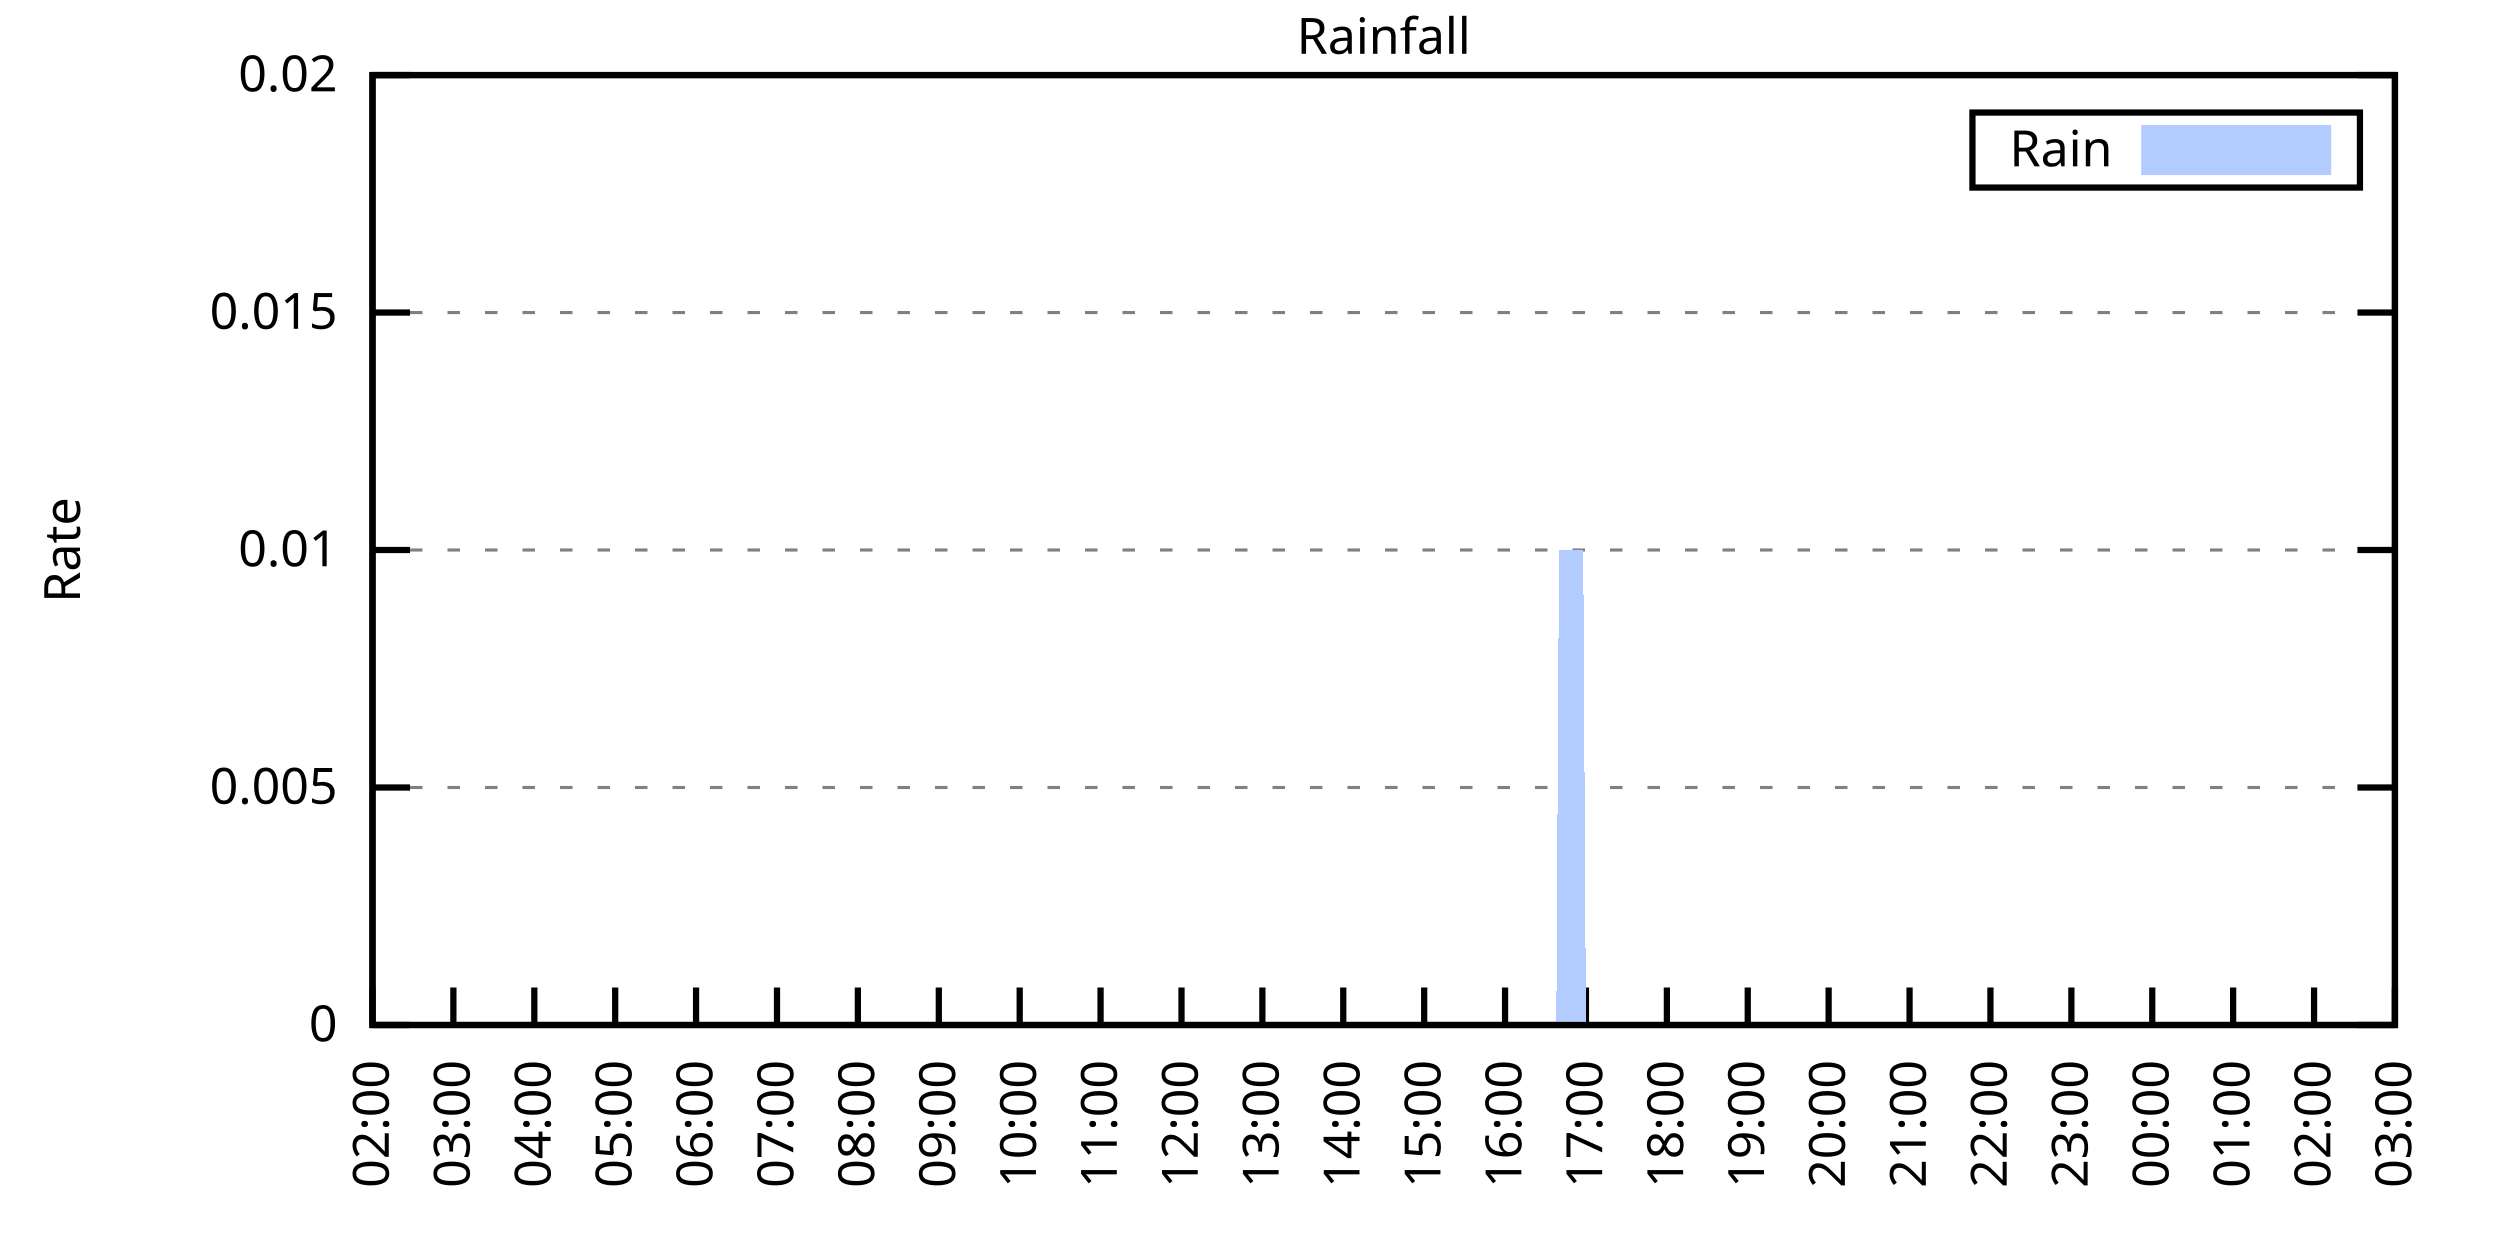
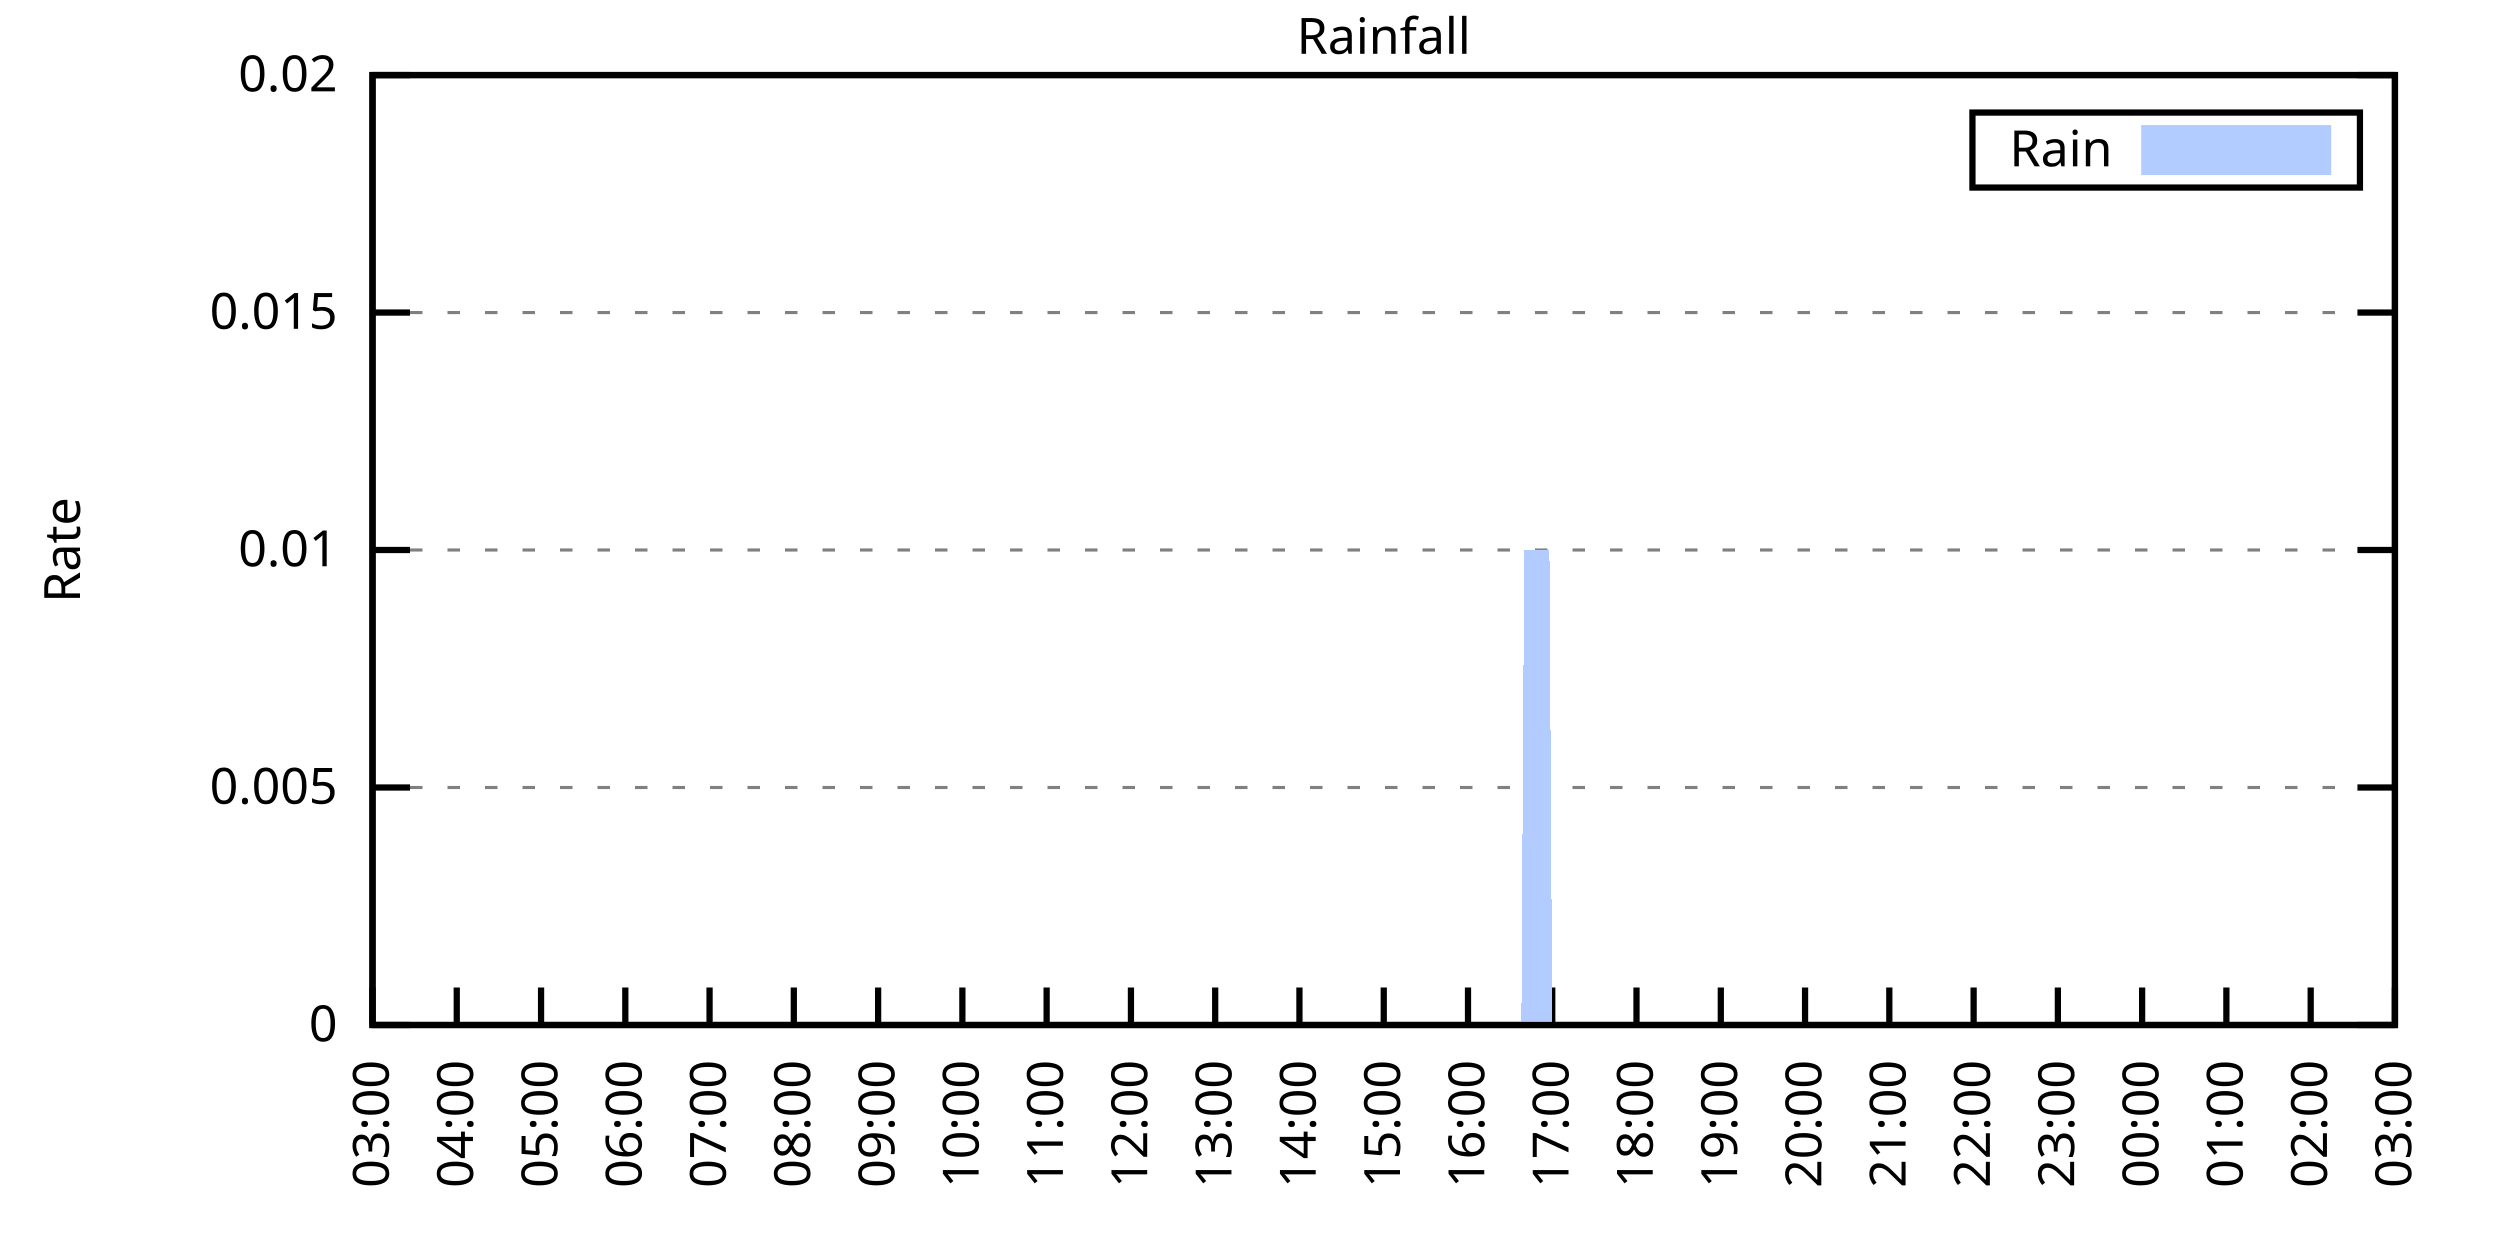
<svg xmlns="http://www.w3.org/2000/svg" xmlns:xlink="http://www.w3.org/1999/xlink" width="400" height="200" viewBox="0 0 400 200">
  <g id="gnuplot_canvas">
    <rect x="0" y="0" width="400" height="200" fill="none" />
    <defs>
      <circle id="gpDot" r="0.5" stroke-width="0.5" stroke="currentColor" />
      <path id="gpPt0" stroke-width="0.333" stroke="currentColor" d="M-1,0 h2 M0,-1 v2" />
      <path id="gpPt1" stroke-width="0.333" stroke="currentColor" d="M-1,-1 L1,1 M1,-1 L-1,1" />
      <path id="gpPt2" stroke-width="0.333" stroke="currentColor" d="M-1,0 L1,0 M0,-1 L0,1 M-1,-1 L1,1 M-1,1 L1,-1" />
      <rect id="gpPt3" stroke-width="0.333" stroke="currentColor" x="-1" y="-1" width="2" height="2" />
      <rect id="gpPt4" stroke-width="0.333" stroke="currentColor" fill="currentColor" x="-1" y="-1" width="2" height="2" />
      <circle id="gpPt5" stroke-width="0.333" stroke="currentColor" cx="0" cy="0" r="1" />
      <use xlink:href="#gpPt5" id="gpPt6" fill="currentColor" stroke="none" />
      <path id="gpPt7" stroke-width="0.333" stroke="currentColor" d="M0,-1.33 L-1.33,0.67 L1.33,0.67 z" />
      <use xlink:href="#gpPt7" id="gpPt8" fill="currentColor" stroke="none" />
      <use xlink:href="#gpPt7" id="gpPt9" stroke="currentColor" transform="rotate(180)" />
      <use xlink:href="#gpPt9" id="gpPt10" fill="currentColor" stroke="none" />
      <use xlink:href="#gpPt3" id="gpPt11" stroke="currentColor" transform="rotate(45)" />
      <use xlink:href="#gpPt11" id="gpPt12" fill="currentColor" stroke="none" />
      <path id="gpPt13" stroke-width="0.333" stroke="currentColor" d="M0,1.330 L1.265,0.411 L0.782,-1.067 L-0.782,-1.076 L-1.265,0.411 z" />
      <use xlink:href="#gpPt13" id="gpPt14" fill="currentColor" stroke="none" />
      <filter id="textbox" filterUnits="objectBoundingBox" x="0" y="0" height="1" width="1">
        <feFlood flood-color="white" flood-opacity="1" result="bgnd" />
        <feComposite in="SourceGraphic" in2="bgnd" operator="atop" />
      </filter>
      <filter id="greybox" filterUnits="objectBoundingBox" x="0" y="0" height="1" width="1">
        <feFlood flood-color="lightgrey" flood-opacity="1" result="grey" />
        <feComposite in="SourceGraphic" in2="grey" operator="atop" />
      </filter>
    </defs>
    <g fill="none" color="white" stroke="currentColor" stroke-width="1.00" stroke-linecap="butt" stroke-linejoin="miter">
</g>
    <g fill="none" color="black" stroke="currentColor" stroke-width="1.00" stroke-linecap="butt" stroke-linejoin="miter">
      <g stroke="none" shape-rendering="crispEdges">
        <polygon fill="rgb(255, 255, 255)" points="59.60,164.00 383.18,164.00 383.18,12.02 59.60,12.02 " />
      </g>
    </g>
    <g fill="none" color="black" stroke="currentColor" stroke-width="1.00" stroke-linecap="butt" stroke-linejoin="miter">
</g>
    <g fill="none" color="black" stroke="black" stroke-width="0.50" stroke-linecap="butt" stroke-linejoin="miter">
</g>
    <g fill="none" color="gray" stroke="currentColor" stroke-width="0.50" stroke-linecap="butt" stroke-linejoin="miter">
      <path stroke="gray" stroke-dasharray="2,4" class="gridline" d="M59.60,164.00 L383.19,164.00  " />
    </g>
    <g fill="none" color="gray" stroke="gray" stroke-width="1.00" stroke-linecap="butt" stroke-linejoin="miter">
</g>
    <g fill="none" color="black" stroke="currentColor" stroke-width="1.00" stroke-linecap="butt" stroke-linejoin="miter">
      <path stroke="black" d="M59.60,164.00 L65.60,164.00 M383.19,164.00 L377.19,164.00  " />
      <g transform="translate(54.00,166.60)" stroke="none" fill="black" font-family="Sans" font-size="8.00" text-anchor="end">
        <text>
          <tspan font-family="Sans"> 0</tspan>
        </text>
      </g>
    </g>
    <g fill="none" color="black" stroke="currentColor" stroke-width="1.00" stroke-linecap="butt" stroke-linejoin="miter">
</g>
    <g fill="none" color="black" stroke="black" stroke-width="0.50" stroke-linecap="butt" stroke-linejoin="miter">
</g>
    <g fill="none" color="gray" stroke="currentColor" stroke-width="0.50" stroke-linecap="butt" stroke-linejoin="miter">
      <path stroke="gray" stroke-dasharray="2,4" class="gridline" d="M59.60,126.00 L383.19,126.00  " />
    </g>
    <g fill="none" color="gray" stroke="gray" stroke-width="1.00" stroke-linecap="butt" stroke-linejoin="miter">
</g>
    <g fill="none" color="black" stroke="currentColor" stroke-width="1.00" stroke-linecap="butt" stroke-linejoin="miter">
      <path stroke="black" d="M59.60,126.00 L65.60,126.00 M383.19,126.00 L377.19,126.00  " />
      <g transform="translate(54.00,128.60)" stroke="none" fill="black" font-family="Sans" font-size="8.00" text-anchor="end">
        <text>
          <tspan font-family="Sans"> 0.005</tspan>
        </text>
      </g>
    </g>
    <g fill="none" color="black" stroke="currentColor" stroke-width="1.00" stroke-linecap="butt" stroke-linejoin="miter">
</g>
    <g fill="none" color="black" stroke="black" stroke-width="0.50" stroke-linecap="butt" stroke-linejoin="miter">
</g>
    <g fill="none" color="gray" stroke="currentColor" stroke-width="0.50" stroke-linecap="butt" stroke-linejoin="miter">
      <path stroke="gray" stroke-dasharray="2,4" class="gridline" d="M59.60,88.00 L383.19,88.00  " />
    </g>
    <g fill="none" color="gray" stroke="gray" stroke-width="1.00" stroke-linecap="butt" stroke-linejoin="miter">
</g>
    <g fill="none" color="black" stroke="currentColor" stroke-width="1.00" stroke-linecap="butt" stroke-linejoin="miter">
      <path stroke="black" d="M59.60,88.00 L65.60,88.00 M383.19,88.00 L377.19,88.00  " />
      <g transform="translate(54.00,90.60)" stroke="none" fill="black" font-family="Sans" font-size="8.00" text-anchor="end">
        <text>
          <tspan font-family="Sans"> 0.01</tspan>
        </text>
      </g>
    </g>
    <g fill="none" color="black" stroke="currentColor" stroke-width="1.00" stroke-linecap="butt" stroke-linejoin="miter">
</g>
    <g fill="none" color="black" stroke="black" stroke-width="0.50" stroke-linecap="butt" stroke-linejoin="miter">
</g>
    <g fill="none" color="gray" stroke="currentColor" stroke-width="0.50" stroke-linecap="butt" stroke-linejoin="miter">
      <path stroke="gray" stroke-dasharray="2,4" class="gridline" d="M59.60,50.01 L383.19,50.01  " />
    </g>
    <g fill="none" color="gray" stroke="gray" stroke-width="1.00" stroke-linecap="butt" stroke-linejoin="miter">
</g>
    <g fill="none" color="black" stroke="currentColor" stroke-width="1.00" stroke-linecap="butt" stroke-linejoin="miter">
      <path stroke="black" d="M59.60,50.01 L65.60,50.01 M383.19,50.01 L377.19,50.01  " />
      <g transform="translate(54.00,52.61)" stroke="none" fill="black" font-family="Sans" font-size="8.00" text-anchor="end">
        <text>
          <tspan font-family="Sans"> 0.015</tspan>
        </text>
      </g>
    </g>
    <g fill="none" color="black" stroke="currentColor" stroke-width="1.00" stroke-linecap="butt" stroke-linejoin="miter">
</g>
    <g fill="none" color="black" stroke="black" stroke-width="0.50" stroke-linecap="butt" stroke-linejoin="miter">
</g>
    <g fill="none" color="gray" stroke="currentColor" stroke-width="0.50" stroke-linecap="butt" stroke-linejoin="miter">
      <path stroke="gray" stroke-dasharray="2,4" class="gridline" d="M59.60,12.01 L383.19,12.01  " />
    </g>
    <g fill="none" color="gray" stroke="gray" stroke-width="1.00" stroke-linecap="butt" stroke-linejoin="miter">
</g>
    <g fill="none" color="black" stroke="currentColor" stroke-width="1.00" stroke-linecap="butt" stroke-linejoin="miter">
      <path stroke="black" d="M59.60,12.01 L65.60,12.01 M383.19,12.01 L377.19,12.01  " />
      <g transform="translate(54.00,14.61)" stroke="none" fill="black" font-family="Sans" font-size="8.00" text-anchor="end">
        <text>
          <tspan font-family="Sans"> 0.02</tspan>
        </text>
      </g>
    </g>
    <g fill="none" color="black" stroke="currentColor" stroke-width="1.00" stroke-linecap="butt" stroke-linejoin="miter">
      <path stroke="black" d="M59.60,164.00 L59.60,158.00  " />
      <g transform="translate(62.20,169.60) rotate(270.00)" stroke="none" fill="black" font-family="Sans" font-size="8.00" text-anchor="end">
        <text>
-           <tspan font-family="Sans">02:00</tspan>
-         </text>
-       </g>
-     </g>
-     <g fill="none" color="black" stroke="currentColor" stroke-width="1.00" stroke-linecap="butt" stroke-linejoin="miter">
-       <path stroke="black" d="M72.54,164.00 L72.54,158.00  " />
-       <g transform="translate(75.14,169.60) rotate(270.00)" stroke="none" fill="black" font-family="Sans" font-size="8.00" text-anchor="end">
-         <text>
          <tspan font-family="Sans">03:00</tspan>
        </text>
      </g>
    </g>
    <g fill="none" color="black" stroke="currentColor" stroke-width="1.00" stroke-linecap="butt" stroke-linejoin="miter">
-       <path stroke="black" d="M85.49,164.00 L85.49,158.00  " />
-       <g transform="translate(88.09,169.60) rotate(270.00)" stroke="none" fill="black" font-family="Sans" font-size="8.00" text-anchor="end">
+       <path stroke="black" d="M73.08,164.00 L73.08,158.00  " />
+       <g transform="translate(75.68,169.60) rotate(270.00)" stroke="none" fill="black" font-family="Sans" font-size="8.00" text-anchor="end">
        <text>
          <tspan font-family="Sans">04:00</tspan>
        </text>
      </g>
    </g>
    <g fill="none" color="black" stroke="currentColor" stroke-width="1.00" stroke-linecap="butt" stroke-linejoin="miter">
-       <path stroke="black" d="M98.43,164.00 L98.43,158.00  " />
-       <g transform="translate(101.03,169.60) rotate(270.00)" stroke="none" fill="black" font-family="Sans" font-size="8.00" text-anchor="end">
+       <path stroke="black" d="M86.57,164.00 L86.57,158.00  " />
+       <g transform="translate(89.17,169.60) rotate(270.00)" stroke="none" fill="black" font-family="Sans" font-size="8.00" text-anchor="end">
        <text>
          <tspan font-family="Sans">05:00</tspan>
        </text>
      </g>
    </g>
    <g fill="none" color="black" stroke="currentColor" stroke-width="1.00" stroke-linecap="butt" stroke-linejoin="miter">
-       <path stroke="black" d="M111.37,164.00 L111.37,158.00  " />
-       <g transform="translate(113.97,169.60) rotate(270.00)" stroke="none" fill="black" font-family="Sans" font-size="8.00" text-anchor="end">
+       <path stroke="black" d="M100.05,164.00 L100.05,158.00  " />
+       <g transform="translate(102.65,169.60) rotate(270.00)" stroke="none" fill="black" font-family="Sans" font-size="8.00" text-anchor="end">
        <text>
          <tspan font-family="Sans">06:00</tspan>
        </text>
      </g>
    </g>
    <g fill="none" color="black" stroke="currentColor" stroke-width="1.00" stroke-linecap="butt" stroke-linejoin="miter">
-       <path stroke="black" d="M124.32,164.00 L124.32,158.00  " />
-       <g transform="translate(126.92,169.60) rotate(270.00)" stroke="none" fill="black" font-family="Sans" font-size="8.00" text-anchor="end">
+       <path stroke="black" d="M113.53,164.00 L113.53,158.00  " />
+       <g transform="translate(116.13,169.60) rotate(270.00)" stroke="none" fill="black" font-family="Sans" font-size="8.00" text-anchor="end">
        <text>
          <tspan font-family="Sans">07:00</tspan>
        </text>
      </g>
    </g>
    <g fill="none" color="black" stroke="currentColor" stroke-width="1.00" stroke-linecap="butt" stroke-linejoin="miter">
-       <path stroke="black" d="M137.26,164.00 L137.26,158.00  " />
-       <g transform="translate(139.86,169.60) rotate(270.00)" stroke="none" fill="black" font-family="Sans" font-size="8.00" text-anchor="end">
+       <path stroke="black" d="M127.01,164.00 L127.01,158.00  " />
+       <g transform="translate(129.61,169.60) rotate(270.00)" stroke="none" fill="black" font-family="Sans" font-size="8.00" text-anchor="end">
        <text>
          <tspan font-family="Sans">08:00</tspan>
        </text>
      </g>
    </g>
    <g fill="none" color="black" stroke="currentColor" stroke-width="1.00" stroke-linecap="butt" stroke-linejoin="miter">
-       <path stroke="black" d="M150.21,164.00 L150.21,158.00  " />
-       <g transform="translate(152.81,169.60) rotate(270.00)" stroke="none" fill="black" font-family="Sans" font-size="8.00" text-anchor="end">
+       <path stroke="black" d="M140.50,164.00 L140.50,158.00  " />
+       <g transform="translate(143.10,169.60) rotate(270.00)" stroke="none" fill="black" font-family="Sans" font-size="8.00" text-anchor="end">
        <text>
          <tspan font-family="Sans">09:00</tspan>
        </text>
      </g>
    </g>
    <g fill="none" color="black" stroke="currentColor" stroke-width="1.00" stroke-linecap="butt" stroke-linejoin="miter">
-       <path stroke="black" d="M163.15,164.00 L163.15,158.00  " />
-       <g transform="translate(165.75,169.60) rotate(270.00)" stroke="none" fill="black" font-family="Sans" font-size="8.00" text-anchor="end">
+       <path stroke="black" d="M153.98,164.00 L153.98,158.00  " />
+       <g transform="translate(156.58,169.60) rotate(270.00)" stroke="none" fill="black" font-family="Sans" font-size="8.00" text-anchor="end">
        <text>
          <tspan font-family="Sans">10:00</tspan>
        </text>
      </g>
    </g>
    <g fill="none" color="black" stroke="currentColor" stroke-width="1.00" stroke-linecap="butt" stroke-linejoin="miter">
-       <path stroke="black" d="M176.09,164.00 L176.09,158.00  " />
-       <g transform="translate(178.69,169.60) rotate(270.00)" stroke="none" fill="black" font-family="Sans" font-size="8.00" text-anchor="end">
+       <path stroke="black" d="M167.46,164.00 L167.46,158.00  " />
+       <g transform="translate(170.06,169.60) rotate(270.00)" stroke="none" fill="black" font-family="Sans" font-size="8.00" text-anchor="end">
        <text>
          <tspan font-family="Sans">11:00</tspan>
        </text>
      </g>
    </g>
    <g fill="none" color="black" stroke="currentColor" stroke-width="1.00" stroke-linecap="butt" stroke-linejoin="miter">
-       <path stroke="black" d="M189.04,164.00 L189.04,158.00  " />
-       <g transform="translate(191.64,169.60) rotate(270.00)" stroke="none" fill="black" font-family="Sans" font-size="8.00" text-anchor="end">
+       <path stroke="black" d="M180.95,164.00 L180.95,158.00  " />
+       <g transform="translate(183.55,169.60) rotate(270.00)" stroke="none" fill="black" font-family="Sans" font-size="8.00" text-anchor="end">
        <text>
          <tspan font-family="Sans">12:00</tspan>
        </text>
      </g>
    </g>
    <g fill="none" color="black" stroke="currentColor" stroke-width="1.00" stroke-linecap="butt" stroke-linejoin="miter">
-       <path stroke="black" d="M201.98,164.00 L201.98,158.00  " />
-       <g transform="translate(204.58,169.60) rotate(270.00)" stroke="none" fill="black" font-family="Sans" font-size="8.00" text-anchor="end">
+       <path stroke="black" d="M194.43,164.00 L194.43,158.00  " />
+       <g transform="translate(197.03,169.60) rotate(270.00)" stroke="none" fill="black" font-family="Sans" font-size="8.00" text-anchor="end">
        <text>
          <tspan font-family="Sans">13:00</tspan>
        </text>
      </g>
    </g>
    <g fill="none" color="black" stroke="currentColor" stroke-width="1.00" stroke-linecap="butt" stroke-linejoin="miter">
-       <path stroke="black" d="M214.92,164.00 L214.92,158.00  " />
-       <g transform="translate(217.52,169.60) rotate(270.00)" stroke="none" fill="black" font-family="Sans" font-size="8.00" text-anchor="end">
+       <path stroke="black" d="M207.91,164.00 L207.91,158.00  " />
+       <g transform="translate(210.51,169.60) rotate(270.00)" stroke="none" fill="black" font-family="Sans" font-size="8.00" text-anchor="end">
        <text>
          <tspan font-family="Sans">14:00</tspan>
        </text>
      </g>
    </g>
    <g fill="none" color="black" stroke="currentColor" stroke-width="1.00" stroke-linecap="butt" stroke-linejoin="miter">
-       <path stroke="black" d="M227.87,164.00 L227.87,158.00  " />
-       <g transform="translate(230.47,169.60) rotate(270.00)" stroke="none" fill="black" font-family="Sans" font-size="8.00" text-anchor="end">
+       <path stroke="black" d="M221.40,164.00 L221.40,158.00  " />
+       <g transform="translate(224.00,169.60) rotate(270.00)" stroke="none" fill="black" font-family="Sans" font-size="8.00" text-anchor="end">
        <text>
          <tspan font-family="Sans">15:00</tspan>
        </text>
      </g>
    </g>
    <g fill="none" color="black" stroke="currentColor" stroke-width="1.00" stroke-linecap="butt" stroke-linejoin="miter">
-       <path stroke="black" d="M240.81,164.00 L240.81,158.00  " />
-       <g transform="translate(243.41,169.60) rotate(270.00)" stroke="none" fill="black" font-family="Sans" font-size="8.00" text-anchor="end">
+       <path stroke="black" d="M234.88,164.00 L234.88,158.00  " />
+       <g transform="translate(237.48,169.60) rotate(270.00)" stroke="none" fill="black" font-family="Sans" font-size="8.00" text-anchor="end">
        <text>
          <tspan font-family="Sans">16:00</tspan>
        </text>
      </g>
    </g>
    <g fill="none" color="black" stroke="currentColor" stroke-width="1.00" stroke-linecap="butt" stroke-linejoin="miter">
-       <path stroke="black" d="M253.75,164.00 L253.75,158.00  " />
-       <g transform="translate(256.35,169.60) rotate(270.00)" stroke="none" fill="black" font-family="Sans" font-size="8.00" text-anchor="end">
+       <path stroke="black" d="M248.36,164.00 L248.36,158.00  " />
+       <g transform="translate(250.96,169.60) rotate(270.00)" stroke="none" fill="black" font-family="Sans" font-size="8.00" text-anchor="end">
        <text>
          <tspan font-family="Sans">17:00</tspan>
        </text>
      </g>
    </g>
    <g fill="none" color="black" stroke="currentColor" stroke-width="1.00" stroke-linecap="butt" stroke-linejoin="miter">
-       <path stroke="black" d="M266.70,164.00 L266.70,158.00  " />
-       <g transform="translate(269.30,169.60) rotate(270.00)" stroke="none" fill="black" font-family="Sans" font-size="8.00" text-anchor="end">
+       <path stroke="black" d="M261.84,164.00 L261.84,158.00  " />
+       <g transform="translate(264.44,169.60) rotate(270.00)" stroke="none" fill="black" font-family="Sans" font-size="8.00" text-anchor="end">
        <text>
          <tspan font-family="Sans">18:00</tspan>
        </text>
      </g>
    </g>
    <g fill="none" color="black" stroke="currentColor" stroke-width="1.00" stroke-linecap="butt" stroke-linejoin="miter">
-       <path stroke="black" d="M279.64,164.00 L279.64,158.00  " />
-       <g transform="translate(282.24,169.60) rotate(270.00)" stroke="none" fill="black" font-family="Sans" font-size="8.00" text-anchor="end">
+       <path stroke="black" d="M275.33,164.00 L275.33,158.00  " />
+       <g transform="translate(277.93,169.60) rotate(270.00)" stroke="none" fill="black" font-family="Sans" font-size="8.00" text-anchor="end">
        <text>
          <tspan font-family="Sans">19:00</tspan>
        </text>
      </g>
    </g>
    <g fill="none" color="black" stroke="currentColor" stroke-width="1.00" stroke-linecap="butt" stroke-linejoin="miter">
-       <path stroke="black" d="M292.58,164.00 L292.58,158.00  " />
-       <g transform="translate(295.18,169.60) rotate(270.00)" stroke="none" fill="black" font-family="Sans" font-size="8.00" text-anchor="end">
+       <path stroke="black" d="M288.81,164.00 L288.81,158.00  " />
+       <g transform="translate(291.41,169.60) rotate(270.00)" stroke="none" fill="black" font-family="Sans" font-size="8.00" text-anchor="end">
        <text>
          <tspan font-family="Sans">20:00</tspan>
        </text>
      </g>
    </g>
    <g fill="none" color="black" stroke="currentColor" stroke-width="1.00" stroke-linecap="butt" stroke-linejoin="miter">
-       <path stroke="black" d="M305.53,164.00 L305.53,158.00  " />
-       <g transform="translate(308.13,169.60) rotate(270.00)" stroke="none" fill="black" font-family="Sans" font-size="8.00" text-anchor="end">
+       <path stroke="black" d="M302.29,164.00 L302.29,158.00  " />
+       <g transform="translate(304.89,169.60) rotate(270.00)" stroke="none" fill="black" font-family="Sans" font-size="8.00" text-anchor="end">
        <text>
          <tspan font-family="Sans">21:00</tspan>
        </text>
      </g>
    </g>
    <g fill="none" color="black" stroke="currentColor" stroke-width="1.00" stroke-linecap="butt" stroke-linejoin="miter">
-       <path stroke="black" d="M318.47,164.00 L318.47,158.00  " />
-       <g transform="translate(321.07,169.60) rotate(270.00)" stroke="none" fill="black" font-family="Sans" font-size="8.00" text-anchor="end">
+       <path stroke="black" d="M315.78,164.00 L315.78,158.00  " />
+       <g transform="translate(318.38,169.60) rotate(270.00)" stroke="none" fill="black" font-family="Sans" font-size="8.00" text-anchor="end">
        <text>
          <tspan font-family="Sans">22:00</tspan>
        </text>
      </g>
    </g>
    <g fill="none" color="black" stroke="currentColor" stroke-width="1.00" stroke-linecap="butt" stroke-linejoin="miter">
-       <path stroke="black" d="M331.42,164.00 L331.42,158.00  " />
-       <g transform="translate(334.02,169.60) rotate(270.00)" stroke="none" fill="black" font-family="Sans" font-size="8.00" text-anchor="end">
+       <path stroke="black" d="M329.26,164.00 L329.26,158.00  " />
+       <g transform="translate(331.86,169.60) rotate(270.00)" stroke="none" fill="black" font-family="Sans" font-size="8.00" text-anchor="end">
        <text>
          <tspan font-family="Sans">23:00</tspan>
        </text>
      </g>
    </g>
    <g fill="none" color="black" stroke="currentColor" stroke-width="1.00" stroke-linecap="butt" stroke-linejoin="miter">
-       <path stroke="black" d="M344.36,164.00 L344.36,158.00  " />
-       <g transform="translate(346.96,169.60) rotate(270.00)" stroke="none" fill="black" font-family="Sans" font-size="8.00" text-anchor="end">
+       <path stroke="black" d="M342.74,164.00 L342.74,158.00  " />
+       <g transform="translate(345.34,169.60) rotate(270.00)" stroke="none" fill="black" font-family="Sans" font-size="8.00" text-anchor="end">
        <text>
          <tspan font-family="Sans">00:00</tspan>
        </text>
      </g>
    </g>
    <g fill="none" color="black" stroke="currentColor" stroke-width="1.00" stroke-linecap="butt" stroke-linejoin="miter">
-       <path stroke="black" d="M357.30,164.00 L357.30,158.00  " />
-       <g transform="translate(359.90,169.60) rotate(270.00)" stroke="none" fill="black" font-family="Sans" font-size="8.00" text-anchor="end">
+       <path stroke="black" d="M356.22,164.00 L356.22,158.00  " />
+       <g transform="translate(358.82,169.60) rotate(270.00)" stroke="none" fill="black" font-family="Sans" font-size="8.00" text-anchor="end">
        <text>
          <tspan font-family="Sans">01:00</tspan>
        </text>
      </g>
    </g>
    <g fill="none" color="black" stroke="currentColor" stroke-width="1.00" stroke-linecap="butt" stroke-linejoin="miter">
-       <path stroke="black" d="M370.25,164.00 L370.25,158.00  " />
-       <g transform="translate(372.85,169.60) rotate(270.00)" stroke="none" fill="black" font-family="Sans" font-size="8.00" text-anchor="end">
+       <path stroke="black" d="M369.71,164.00 L369.71,158.00  " />
+       <g transform="translate(372.31,169.60) rotate(270.00)" stroke="none" fill="black" font-family="Sans" font-size="8.00" text-anchor="end">
        <text>
          <tspan font-family="Sans">02:00</tspan>
        </text>
      </g>
    </g>
    <g fill="none" color="black" stroke="currentColor" stroke-width="1.00" stroke-linecap="butt" stroke-linejoin="miter">
      <path stroke="black" d="M383.19,164.00 L383.19,158.00  " />
      <g transform="translate(385.79,169.60) rotate(270.00)" stroke="none" fill="black" font-family="Sans" font-size="8.00" text-anchor="end">
        <text>
          <tspan font-family="Sans">03:00</tspan>
        </text>
      </g>
    </g>
    <g fill="none" color="black" stroke="currentColor" stroke-width="1.00" stroke-linecap="butt" stroke-linejoin="miter">
</g>
    <g fill="none" color="black" stroke="currentColor" stroke-width="1.00" stroke-linecap="butt" stroke-linejoin="miter">
      <path stroke="black" d="M59.60,12.01 L59.60,164.00 L383.19,164.00 L383.19,12.01 L59.60,12.01 Z  " />
    </g>
    <g fill="none" color="black" stroke="currentColor" stroke-width="1.00" stroke-linecap="butt" stroke-linejoin="miter">
</g>
    <g fill="none" color="black" stroke="currentColor" stroke-width="1.00" stroke-linecap="butt" stroke-linejoin="miter">
      <path stroke="black" d="M315.59,30.01 L315.59,18.01 L377.59,18.01 L377.59,30.01 L315.59,30.01 Z  " />
    </g>
    <g id="Rainfall_plot_1">
      <g fill="none" color="white" stroke="black" stroke-width="2.00" stroke-linecap="butt" stroke-linejoin="miter">
</g>
      <g fill="none" color="black" stroke="currentColor" stroke-width="2.00" stroke-linecap="butt" stroke-linejoin="miter">
        <g transform="translate(337.99,26.61)" stroke="none" fill="black" font-family="Sans" font-size="8.00" text-anchor="end">
          <text>
            <tspan font-family="Sans">Rain</tspan>
          </text>
        </g>
      </g>
      <g fill="none" color="black" stroke="currentColor" stroke-width="2.00" stroke-linecap="butt" stroke-linejoin="miter">
        <g stroke="none" shape-rendering="crispEdges">
          <polygon fill="rgb(178, 204, 255)" points="343.59,27.01 371.99,27.01 371.99,21.01 343.59,21.01 " />
        </g>
        <path stroke="rgb(178, 204, 255)" d="M343.59,27.01 L371.99,27.01 L371.99,21.01 L343.59,21.01 L343.59,27.01 Z  " />
      </g>
      <g fill="none" color="black" stroke="currentColor" stroke-width="2.00" stroke-linecap="butt" stroke-linejoin="miter">
        <g stroke="none" shape-rendering="crispEdges">
-           <polygon fill="rgb(178, 204, 255)" points="69.52,164.00 69.95,164.00 70.39,164.00 70.82,164.00 71.25,164.00 71.68,164.00 72.11,164.00 72.54,164.00 72.98,164.00 73.41,164.00 73.84,164.00 74.27,164.00 74.70,164.00 75.13,164.00 75.56,164.00 76.00,164.00 76.43,164.00 76.86,164.00 77.29,164.00 77.72,164.00 78.15,164.00 78.58,164.00 79.02,164.00 79.45,164.00 79.88,164.00 80.31,164.00 80.74,164.00 81.17,164.00 81.60,164.00 82.04,164.00 82.47,164.00 82.90,164.00 83.33,164.00 83.76,164.00 84.19,164.00 84.62,164.00 85.06,164.00 85.49,164.00 85.92,164.00 86.35,164.00 86.78,164.00 87.21,164.00 87.64,164.00 88.08,164.00 88.51,164.00 88.94,164.00 89.37,164.00 89.80,164.00 90.23,164.00 90.66,164.00 91.10,164.00 91.53,164.00 91.96,164.00 92.39,164.00 92.82,164.00 93.25,164.00 93.68,164.00 94.12,164.00 94.55,164.00 94.98,164.00 95.41,164.00 95.84,164.00 96.27,164.00 96.70,164.00 97.14,164.00 97.57,164.00 98.00,164.00 98.43,164.00 98.86,164.00 99.29,164.00 99.73,164.00 100.16,164.00 100.59,164.00 101.02,164.00 101.45,164.00 101.88,164.00 102.31,164.00 102.75,164.00 103.18,164.00 103.61,164.00 104.04,164.00 104.47,164.00 104.90,164.00 105.33,164.00 105.77,164.00 106.20,164.00 106.63,164.00 107.06,164.00 107.49,164.00 107.92,164.00 108.35,164.00 108.79,164.00 109.22,164.00 109.65,164.00 110.08,164.00 110.51,164.00 110.94,164.00 111.37,164.00 111.81,164.00 112.24,164.00 112.67,164.00 113.10,164.00 113.53,164.00 113.96,164.00 114.39,164.00 114.83,164.00 115.26,164.00 115.69,164.00 116.12,164.00 116.55,164.00 116.98,164.00 117.41,164.00 117.85,164.00 118.28,164.00 118.71,164.00 119.14,164.00 119.57,164.00 120.00,164.00 120.43,164.00 120.87,164.00 121.30,164.00 121.73,164.00 122.16,164.00 122.59,164.00 123.02,164.00 123.46,164.00 123.89,164.00 124.32,164.00 124.75,164.00 125.18,164.00 125.61,164.00 126.04,164.00 126.48,164.00 126.91,164.00 127.34,164.00 127.77,164.00 128.20,164.00 128.63,164.00 129.06,164.00 129.50,164.00 129.93,164.00 130.36,164.00 130.79,164.00 131.22,164.00 131.65,164.00 132.08,164.00 132.52,164.00 132.95,164.00 133.38,164.00 133.81,164.00 134.24,164.00 134.67,164.00 135.10,164.00 135.54,164.00 135.97,164.00 136.40,164.00 136.83,164.00 137.26,164.00 137.69,164.00 138.12,164.00 138.56,164.00 138.99,164.00 139.42,164.00 139.85,164.00 140.28,164.00 140.71,164.00 141.14,164.00 141.58,164.00 142.01,164.00 142.44,164.00 142.87,164.00 143.30,164.00 143.73,164.00 144.16,164.00 144.60,164.00 145.03,164.00 145.46,164.00 145.89,164.00 146.32,164.00 146.75,164.00 147.19,164.00 147.62,164.00 148.05,164.00 148.48,164.00 148.91,164.00 149.34,164.00 149.77,164.00 150.21,164.00 150.64,164.00 151.07,164.00 151.50,164.00 151.93,164.00 152.36,164.00 152.79,164.00 153.23,164.00 153.66,164.00 154.09,164.00 154.52,164.00 154.95,164.00 155.38,164.00 155.81,164.00 156.25,164.00 156.68,164.00 157.11,164.00 157.54,164.00 157.97,164.00 158.40,164.00 158.83,164.00 159.27,164.00 159.70,164.00 160.13,164.00 160.56,164.00 160.99,164.00 161.42,164.00 161.85,164.00 162.29,164.00 162.72,164.00 163.15,164.00 163.58,164.00 164.01,164.00 164.44,164.00 164.87,164.00 165.31,164.00 165.74,164.00 166.17,164.00 166.60,164.00 167.03,164.00 167.46,164.00 167.89,164.00 168.33,164.00 168.76,164.00 169.19,164.00 169.62,164.00 170.05,164.00 170.48,164.00 170.91,164.00 171.35,164.00 171.78,164.00 172.21,164.00 172.64,164.00 173.07,164.00 173.50,164.00 173.94,164.00 174.37,164.00 174.80,164.00 175.23,164.00 175.66,164.00 176.09,164.00 176.52,164.00 176.96,164.00 177.39,164.00 177.82,164.00 178.25,164.00 178.68,164.00 179.11,164.00 179.54,164.00 179.98,164.00 180.41,164.00 180.84,164.00 181.27,164.00 181.70,164.00 182.13,164.00 182.56,164.00 183.00,164.00 183.43,164.00 183.86,164.00 184.29,164.00 184.72,164.00 185.15,164.00 185.58,164.00 186.02,164.00 186.45,164.00 186.88,164.00 187.31,164.00 187.74,164.00 188.17,164.00 188.60,164.00 189.04,164.00 189.47,164.00 189.90,164.00 190.33,164.00 190.76,164.00 191.19,164.00 191.62,164.00 192.06,164.00 192.49,164.00 192.92,164.00 193.35,164.00 193.78,164.00 194.21,164.00 194.64,164.00 195.08,164.00 195.51,164.00 195.94,164.00 196.37,164.00 196.80,164.00 197.23,164.00 197.67,164.00 198.10,164.00 198.53,164.00 198.96,164.00 199.39,164.00 199.82,164.00 200.25,164.00 200.69,164.00 201.12,164.00 201.55,164.00 201.98,164.00 202.41,164.00 202.84,164.00 203.27,164.00 203.71,164.00 204.14,164.00 204.57,164.00 205.00,164.00 205.43,164.00 205.86,164.00 206.29,164.00 206.73,164.00 207.16,164.00 207.59,164.00 208.02,164.00 208.45,164.00 208.88,164.00 209.31,164.00 209.75,164.00 210.18,164.00 210.61,164.00 211.04,164.00 211.47,164.00 211.90,164.00 212.33,164.00 212.77,164.00 213.20,164.00 213.63,164.00 214.06,164.00 214.49,164.00 214.92,164.00 215.35,164.00 215.79,164.00 216.22,164.00 216.65,164.00 217.08,164.00 217.51,164.00 217.94,164.00 218.37,164.00 218.81,164.00 219.24,164.00 219.67,164.00 220.10,164.00 220.53,164.00 220.96,164.00 221.40,164.00 221.83,164.00 222.26,164.00 222.69,164.00 223.12,164.00 223.55,164.00 223.98,164.00 224.42,164.00 224.85,164.00 225.28,164.00 225.71,164.00 226.14,164.00 226.57,164.00 227.00,164.00 227.44,164.00 227.87,164.00 228.30,164.00 228.73,164.00 229.16,164.00 229.59,164.00 230.02,164.00 230.46,164.00 230.89,164.00 231.32,164.00 231.75,164.00 232.18,164.00 232.61,164.00 233.04,164.00 233.48,164.00 233.91,164.00 234.34,164.00 234.77,164.00 235.20,164.00 235.63,164.00 236.06,164.00 236.50,164.00 236.93,164.00 237.36,164.00 237.79,164.00 238.22,164.00 238.65,164.00 239.08,164.00 239.52,164.00 239.95,164.00 240.38,164.00 240.81,164.00 241.24,164.00 241.67,164.00 242.10,164.00 242.54,164.00 242.97,164.00 243.40,164.00 243.83,164.00 244.26,164.00 244.69,164.00 245.12,164.00 245.56,164.00 245.99,164.00 246.42,164.00 246.85,164.00 247.28,164.00 247.71,164.00 248.15,164.00 248.58,164.00 249.01,164.00 249.44,88.00 249.87,88.00 250.30,88.00 250.73,88.00 251.17,88.00 251.60,88.00 252.03,88.00 252.46,88.00 252.89,88.00 253.32,88.00 253.75,164.00 254.19,164.00 254.62,164.00 255.05,164.00 255.48,164.00 255.91,164.00 256.34,164.00 256.77,164.00 257.21,164.00 257.64,164.00 258.07,164.00 258.50,164.00 258.93,164.00 259.36,164.00 259.79,164.00 260.23,164.00 260.66,164.00 261.09,164.00 261.52,164.00 261.95,164.00 262.38,164.00 262.81,164.00 263.25,164.00 263.68,164.00 264.11,164.00 264.54,164.00 264.97,164.00 265.40,164.00 265.83,164.00 266.27,164.00 266.70,164.00 267.13,164.00 267.56,164.00 267.99,164.00 268.42,164.00 268.85,164.00 269.29,164.00 269.72,164.00 270.15,164.00 270.58,164.00 271.01,164.00 271.44,164.00 271.88,164.00 272.31,164.00 272.74,164.00 273.17,164.00 273.60,164.00 274.03,164.00 274.46,164.00 274.90,164.00 275.33,164.00 275.76,164.00 276.19,164.00 276.62,164.00 277.05,164.00 277.48,164.00 277.92,164.00 278.35,164.00 278.78,164.00 279.21,164.00 279.64,164.00 280.07,164.00 280.50,164.00 280.94,164.00 281.37,164.00 281.80,164.00 282.23,164.00 282.66,164.00 283.09,164.00 283.52,164.00 283.96,164.00 284.39,164.00 284.82,164.00 285.25,164.00 285.68,164.00 286.11,164.00 286.54,164.00 286.98,164.00 287.41,164.00 287.84,164.00 288.27,164.00 288.70,164.00 289.13,164.00 289.56,164.00 290.00,164.00 290.43,164.00 290.86,164.00 291.29,164.00 291.72,164.00 292.15,164.00 292.58,164.00 293.02,164.00 293.45,164.00 293.88,164.00 294.31,164.00 294.74,164.00 295.17,164.00 295.60,164.00 296.04,164.00 296.47,164.00 296.90,164.00 297.33,164.00 297.76,164.00 298.19,164.00 298.63,164.00 299.06,164.00 299.49,164.00 299.92,164.00 300.35,164.00 300.78,164.00 301.21,164.00 301.65,164.00 302.08,164.00 302.51,164.00 302.94,164.00 303.37,164.00 303.80,164.00 304.23,164.00 304.67,164.00 305.10,164.00 305.53,164.00 305.96,164.00 306.39,164.00 306.82,164.00 307.25,164.00 307.69,164.00 308.12,164.00 308.55,164.00 308.98,164.00 309.41,164.00 309.84,164.00 310.27,164.00 310.71,164.00 311.14,164.00 311.57,164.00 312.00,164.00 312.43,164.00 312.86,164.00 313.29,164.00 313.73,164.00 314.16,164.00 314.59,164.00 315.02,164.00 315.45,164.00 315.88,164.00 316.31,164.00 316.75,164.00 317.18,164.00 317.61,164.00 318.04,164.00 318.47,164.00 318.90,164.00 319.33,164.00 319.77,164.00 320.20,164.00 320.63,164.00 321.06,164.00 321.49,164.00 321.92,164.00 322.36,164.00 322.79,164.00 323.22,164.00 323.65,164.00 324.08,164.00 324.51,164.00 324.94,164.00 325.38,164.00 325.81,164.00 326.24,164.00 326.67,164.00 327.10,164.00 327.53,164.00 327.96,164.00 328.40,164.00 328.83,164.00 329.26,164.00 329.69,164.00 330.12,164.00 330.55,164.00 330.98,164.00 331.42,164.00 331.85,164.00 332.28,164.00 332.71,164.00 333.14,164.00 333.57,164.00 334.00,164.00 334.44,164.00 334.87,164.00 335.30,164.00 335.73,164.00 336.16,164.00 336.59,164.00 337.02,164.00 337.46,164.00 337.89,164.00 338.32,164.00 338.75,164.00 339.18,164.00 339.61,164.00 340.04,164.00 340.48,164.00 340.91,164.00 341.34,164.00 341.77,164.00 342.20,164.00 342.63,164.00 343.06,164.00 343.50,164.00 343.93,164.00 344.36,164.00 344.79,164.00 345.22,164.00 345.65,164.00 346.09,164.00 346.52,164.00 346.95,164.00 347.38,164.00 347.81,164.00 348.24,164.00 348.67,164.00 349.11,164.00 349.54,164.00 349.97,164.00 350.40,164.00 350.83,164.00 351.26,164.00 351.69,164.00 352.13,164.00 352.56,164.00 352.99,164.00 353.42,164.00 353.85,164.00 354.28,164.00 354.71,164.00 355.15,164.00 355.58,164.00 356.01,164.00 356.44,164.00 356.87,164.00 357.30,164.00 357.73,164.00 358.17,164.00 358.60,164.00 359.03,164.00 359.46,164.00 359.89,164.00 360.32,164.00 360.75,164.00 361.19,164.00 361.62,164.00 362.05,164.00 362.48,164.00 362.91,164.00 363.34,164.00 363.77,164.00 364.21,164.00 364.64,164.00 365.07,164.00 365.50,164.00 365.93,164.00 366.36,164.00 366.79,164.00 367.23,164.00 367.66,164.00 368.09,164.00 368.52,164.00 368.95,164.00 369.38,164.00 369.81,164.00 370.25,164.00 370.68,164.00 371.11,164.00 371.54,164.00 371.97,164.00 372.40,164.00 372.84,164.00 373.27,164.00 373.70,164.00 374.13,164.00 374.56,164.00 374.99,164.00 375.42,164.00 375.86,164.00 376.29,164.00 376.72,164.00 377.15,164.00 377.58,164.00 378.01,164.00 378.44,164.00 378.88,164.00 379.31,164.00 379.74,164.00 379.74,164.00 69.52,164.00 " />
+           <polygon fill="rgb(178, 204, 255)" points="60.05,164.00 60.50,164.00 60.95,164.00 61.40,164.00 61.85,164.00 62.30,164.00 62.75,164.00 63.20,164.00 63.64,164.00 64.09,164.00 64.54,164.00 64.99,164.00 65.44,164.00 65.89,164.00 66.34,164.00 66.79,164.00 67.24,164.00 67.69,164.00 68.14,164.00 68.59,164.00 69.04,164.00 69.49,164.00 69.94,164.00 70.39,164.00 70.84,164.00 71.29,164.00 71.73,164.00 72.18,164.00 72.63,164.00 73.08,164.00 73.53,164.00 73.98,164.00 74.43,164.00 74.88,164.00 75.33,164.00 75.78,164.00 76.23,164.00 76.68,164.00 77.13,164.00 77.58,164.00 78.03,164.00 78.48,164.00 78.93,164.00 79.37,164.00 79.82,164.00 80.27,164.00 80.72,164.00 81.17,164.00 81.62,164.00 82.07,164.00 82.52,164.00 82.97,164.00 83.42,164.00 83.87,164.00 84.32,164.00 84.77,164.00 85.22,164.00 85.67,164.00 86.12,164.00 86.57,164.00 87.02,164.00 87.46,164.00 87.91,164.00 88.36,164.00 88.81,164.00 89.26,164.00 89.71,164.00 90.16,164.00 90.61,164.00 91.06,164.00 91.51,164.00 91.96,164.00 92.41,164.00 92.86,164.00 93.31,164.00 93.76,164.00 94.21,164.00 94.66,164.00 95.11,164.00 95.55,164.00 96.00,164.00 96.45,164.00 96.90,164.00 97.35,164.00 97.80,164.00 98.25,164.00 98.70,164.00 99.15,164.00 99.60,164.00 100.05,164.00 100.50,164.00 100.95,164.00 101.40,164.00 101.85,164.00 102.30,164.00 102.75,164.00 103.19,164.00 103.64,164.00 104.09,164.00 104.54,164.00 104.99,164.00 105.44,164.00 105.89,164.00 106.34,164.00 106.79,164.00 107.24,164.00 107.69,164.00 108.14,164.00 108.59,164.00 109.04,164.00 109.49,164.00 109.94,164.00 110.39,164.00 110.84,164.00 111.28,164.00 111.73,164.00 112.18,164.00 112.63,164.00 113.08,164.00 113.53,164.00 113.98,164.00 114.43,164.00 114.88,164.00 115.33,164.00 115.78,164.00 116.23,164.00 116.68,164.00 117.13,164.00 117.58,164.00 118.03,164.00 118.48,164.00 118.92,164.00 119.37,164.00 119.82,164.00 120.27,164.00 120.72,164.00 121.17,164.00 121.62,164.00 122.07,164.00 122.52,164.00 122.97,164.00 123.42,164.00 123.87,164.00 124.32,164.00 124.77,164.00 125.22,164.00 125.67,164.00 126.12,164.00 126.57,164.00 127.01,164.00 127.46,164.00 127.91,164.00 128.36,164.00 128.81,164.00 129.26,164.00 129.71,164.00 130.16,164.00 130.61,164.00 131.06,164.00 131.51,164.00 131.96,164.00 132.41,164.00 132.86,164.00 133.31,164.00 133.76,164.00 134.21,164.00 134.65,164.00 135.10,164.00 135.55,164.00 136.00,164.00 136.45,164.00 136.90,164.00 137.35,164.00 137.80,164.00 138.25,164.00 138.70,164.00 139.15,164.00 139.60,164.00 140.05,164.00 140.50,164.00 140.95,164.00 141.40,164.00 141.85,164.00 142.30,164.00 142.74,164.00 143.19,164.00 143.64,164.00 144.09,164.00 144.54,164.00 144.99,164.00 145.44,164.00 145.89,164.00 146.34,164.00 146.79,164.00 147.24,164.00 147.69,164.00 148.14,164.00 148.59,164.00 149.04,164.00 149.49,164.00 149.94,164.00 150.38,164.00 150.83,164.00 151.28,164.00 151.73,164.00 152.18,164.00 152.63,164.00 153.08,164.00 153.53,164.00 153.98,164.00 154.43,164.00 154.88,164.00 155.33,164.00 155.78,164.00 156.23,164.00 156.68,164.00 157.13,164.00 157.58,164.00 158.03,164.00 158.47,164.00 158.92,164.00 159.37,164.00 159.82,164.00 160.27,164.00 160.72,164.00 161.17,164.00 161.62,164.00 162.07,164.00 162.52,164.00 162.97,164.00 163.42,164.00 163.87,164.00 164.32,164.00 164.77,164.00 165.22,164.00 165.67,164.00 166.12,164.00 166.56,164.00 167.01,164.00 167.46,164.00 167.91,164.00 168.36,164.00 168.81,164.00 169.26,164.00 169.71,164.00 170.16,164.00 170.61,164.00 171.06,164.00 171.51,164.00 171.96,164.00 172.41,164.00 172.86,164.00 173.31,164.00 173.76,164.00 174.20,164.00 174.65,164.00 175.10,164.00 175.55,164.00 176.00,164.00 176.45,164.00 176.90,164.00 177.35,164.00 177.80,164.00 178.25,164.00 178.70,164.00 179.15,164.00 179.60,164.00 180.05,164.00 180.50,164.00 180.95,164.00 181.40,164.00 181.85,164.00 182.29,164.00 182.74,164.00 183.19,164.00 183.64,164.00 184.09,164.00 184.54,164.00 184.99,164.00 185.44,164.00 185.89,164.00 186.34,164.00 186.79,164.00 187.24,164.00 187.69,164.00 188.14,164.00 188.59,164.00 189.04,164.00 189.49,164.00 189.93,164.00 190.38,164.00 190.83,164.00 191.28,164.00 191.73,164.00 192.18,164.00 192.63,164.00 193.08,164.00 193.53,164.00 193.98,164.00 194.43,164.00 194.88,164.00 195.33,164.00 195.78,164.00 196.23,164.00 196.68,164.00 197.13,164.00 197.58,164.00 198.02,164.00 198.47,164.00 198.92,164.00 199.37,164.00 199.82,164.00 200.27,164.00 200.72,164.00 201.17,164.00 201.62,164.00 202.07,164.00 202.52,164.00 202.97,164.00 203.42,164.00 203.87,164.00 204.32,164.00 204.77,164.00 205.22,164.00 205.66,164.00 206.11,164.00 206.56,164.00 207.01,164.00 207.46,164.00 207.91,164.00 208.36,164.00 208.81,164.00 209.26,164.00 209.71,164.00 210.16,164.00 210.61,164.00 211.06,164.00 211.51,164.00 211.96,164.00 212.41,164.00 212.86,164.00 213.31,164.00 213.75,164.00 214.20,164.00 214.65,164.00 215.10,164.00 215.55,164.00 216.00,164.00 216.45,164.00 216.90,164.00 217.35,164.00 217.80,164.00 218.25,164.00 218.70,164.00 219.15,164.00 219.60,164.00 220.05,164.00 220.50,164.00 220.95,164.00 221.40,164.00 221.84,164.00 222.29,164.00 222.74,164.00 223.19,164.00 223.64,164.00 224.09,164.00 224.54,164.00 224.99,164.00 225.44,164.00 225.89,164.00 226.34,164.00 226.79,164.00 227.24,164.00 227.69,164.00 228.14,164.00 228.59,164.00 229.04,164.00 229.48,164.00 229.93,164.00 230.38,164.00 230.83,164.00 231.28,164.00 231.73,164.00 232.18,164.00 232.63,164.00 233.08,164.00 233.53,164.00 233.98,164.00 234.43,164.00 234.88,164.00 235.33,164.00 235.78,164.00 236.23,164.00 236.68,164.00 237.13,164.00 237.57,164.00 238.02,164.00 238.47,164.00 238.92,164.00 239.37,164.00 239.82,164.00 240.27,164.00 240.72,164.00 241.17,164.00 241.62,164.00 242.07,164.00 242.52,164.00 242.97,164.00 243.42,164.00 243.87,88.00 244.32,88.00 244.77,88.00 245.21,88.00 245.66,88.00 246.11,88.00 246.56,88.00 247.01,88.00 247.46,88.00 247.91,88.00 248.36,164.00 248.81,164.00 249.26,164.00 249.71,164.00 250.16,164.00 250.61,164.00 251.06,164.00 251.51,164.00 251.96,164.00 252.41,164.00 252.86,164.00 253.30,164.00 253.75,164.00 254.20,164.00 254.65,164.00 255.10,164.00 255.55,164.00 256.00,164.00 256.45,164.00 256.90,164.00 257.35,164.00 257.80,164.00 258.25,164.00 258.70,164.00 259.15,164.00 259.60,164.00 260.05,164.00 260.50,164.00 260.94,164.00 261.39,164.00 261.84,164.00 262.29,164.00 262.74,164.00 263.19,164.00 263.64,164.00 264.09,164.00 264.54,164.00 264.99,164.00 265.44,164.00 265.89,164.00 266.34,164.00 266.79,164.00 267.24,164.00 267.69,164.00 268.14,164.00 268.59,164.00 269.03,164.00 269.48,164.00 269.93,164.00 270.38,164.00 270.83,164.00 271.28,164.00 271.73,164.00 272.18,164.00 272.63,164.00 273.08,164.00 273.53,164.00 273.98,164.00 274.43,164.00 274.88,164.00 275.33,164.00 275.78,164.00 276.23,164.00 276.67,164.00 277.12,164.00 277.57,164.00 278.02,164.00 278.47,164.00 278.92,164.00 279.37,164.00 279.82,164.00 280.27,164.00 280.72,164.00 281.17,164.00 281.62,164.00 282.07,164.00 282.52,164.00 282.97,164.00 283.42,164.00 283.87,164.00 284.32,164.00 284.76,164.00 285.21,164.00 285.66,164.00 286.11,164.00 286.56,164.00 287.01,164.00 287.46,164.00 287.91,164.00 288.36,164.00 288.81,164.00 289.26,164.00 289.71,164.00 290.16,164.00 290.61,164.00 291.06,164.00 291.51,164.00 291.96,164.00 292.41,164.00 292.85,164.00 293.30,164.00 293.75,164.00 294.20,164.00 294.65,164.00 295.10,164.00 295.55,164.00 296.00,164.00 296.45,164.00 296.90,164.00 297.35,164.00 297.80,164.00 298.25,164.00 298.70,164.00 299.15,164.00 299.60,164.00 300.05,164.00 300.49,164.00 300.94,164.00 301.39,164.00 301.84,164.00 302.29,164.00 302.74,164.00 303.19,164.00 303.64,164.00 304.09,164.00 304.54,164.00 304.99,164.00 305.44,164.00 305.89,164.00 306.34,164.00 306.79,164.00 307.24,164.00 307.69,164.00 308.14,164.00 308.58,164.00 309.03,164.00 309.48,164.00 309.93,164.00 310.38,164.00 310.83,164.00 311.28,164.00 311.73,164.00 312.18,164.00 312.63,164.00 313.08,164.00 313.53,164.00 313.98,164.00 314.43,164.00 314.88,164.00 315.33,164.00 315.78,164.00 316.22,164.00 316.67,164.00 317.12,164.00 317.57,164.00 318.02,164.00 318.47,164.00 318.92,164.00 319.37,164.00 319.82,164.00 320.27,164.00 320.72,164.00 321.17,164.00 321.62,164.00 322.07,164.00 322.52,164.00 322.97,164.00 323.42,164.00 323.87,164.00 324.31,164.00 324.76,164.00 325.21,164.00 325.66,164.00 326.11,164.00 326.56,164.00 327.01,164.00 327.46,164.00 327.91,164.00 328.36,164.00 328.81,164.00 329.26,164.00 329.71,164.00 330.16,164.00 330.61,164.00 331.06,164.00 331.51,164.00 331.95,164.00 332.40,164.00 332.85,164.00 333.30,164.00 333.75,164.00 334.20,164.00 334.65,164.00 335.10,164.00 335.55,164.00 336.00,164.00 336.45,164.00 336.90,164.00 337.35,164.00 337.80,164.00 338.25,164.00 338.70,164.00 339.15,164.00 339.60,164.00 340.04,164.00 340.49,164.00 340.94,164.00 341.39,164.00 341.84,164.00 342.29,164.00 342.74,164.00 343.19,164.00 343.64,164.00 344.09,164.00 344.54,164.00 344.99,164.00 345.44,164.00 345.89,164.00 346.34,164.00 346.79,164.00 347.24,164.00 347.68,164.00 348.13,164.00 348.58,164.00 349.03,164.00 349.48,164.00 349.93,164.00 350.38,164.00 350.83,164.00 351.28,164.00 351.73,164.00 352.18,164.00 352.63,164.00 353.08,164.00 353.53,164.00 353.98,164.00 354.43,164.00 354.88,164.00 355.33,164.00 355.77,164.00 356.22,164.00 356.67,164.00 357.12,164.00 357.57,164.00 358.02,164.00 358.47,164.00 358.92,164.00 359.37,164.00 359.82,164.00 360.27,164.00 360.72,164.00 361.17,164.00 361.62,164.00 362.07,164.00 362.52,164.00 362.97,164.00 363.42,164.00 363.86,164.00 364.31,164.00 364.76,164.00 365.21,164.00 365.66,164.00 366.11,164.00 366.56,164.00 367.01,164.00 367.46,164.00 367.91,164.00 368.36,164.00 368.81,164.00 369.26,164.00 369.71,164.00 370.16,164.00 370.61,164.00 371.06,164.00 371.50,164.00 371.95,164.00 372.40,164.00 372.85,164.00 373.30,164.00 373.75,164.00 374.20,164.00 374.65,164.00 375.10,164.00 375.55,164.00 376.00,164.00 376.45,164.00 376.90,164.00 377.35,164.00 377.80,164.00 378.25,164.00 378.70,164.00 379.15,164.00 379.59,164.00 380.04,164.00 380.49,164.00 380.94,164.00 381.39,164.00 381.84,164.00 382.29,164.00 382.74,164.00 383.19,164.00 383.19,164.00 60.05,164.00 " />
        </g>
      </g>
    </g>
    <g fill="none" color="black" stroke="currentColor" stroke-width="2.00" stroke-linecap="butt" stroke-linejoin="miter">
</g>
    <g fill="none" color="black" stroke="black" stroke-width="1.00" stroke-linecap="butt" stroke-linejoin="miter">
</g>
    <g fill="none" color="black" stroke="currentColor" stroke-width="1.00" stroke-linecap="butt" stroke-linejoin="miter">
      <path stroke="black" d="M59.60,12.01 L59.60,164.00 L383.19,164.00 L383.19,12.01 L59.60,12.01 Z  " />
      <g transform="translate(12.80,88.01) rotate(270.00)" stroke="none" fill="black" font-family="Sans" font-size="8.00" text-anchor="middle">
        <text>
          <tspan font-family="Sans">Rate</tspan>
        </text>
      </g>
    </g>
    <g fill="none" color="black" stroke="currentColor" stroke-width="1.00" stroke-linecap="butt" stroke-linejoin="miter">
</g>
    <g fill="none" color="black" stroke="currentColor" stroke-width="1.00" stroke-linecap="butt" stroke-linejoin="miter">
      <g transform="translate(221.39,8.61)" stroke="none" fill="black" font-family="Sans" font-size="8.00" text-anchor="middle">
        <text>
          <tspan font-family="Sans">Rainfall</tspan>
        </text>
      </g>
    </g>
    <g fill="none" color="black" stroke="currentColor" stroke-width="1.00" stroke-linecap="butt" stroke-linejoin="miter">
</g>
  </g>
</svg>
